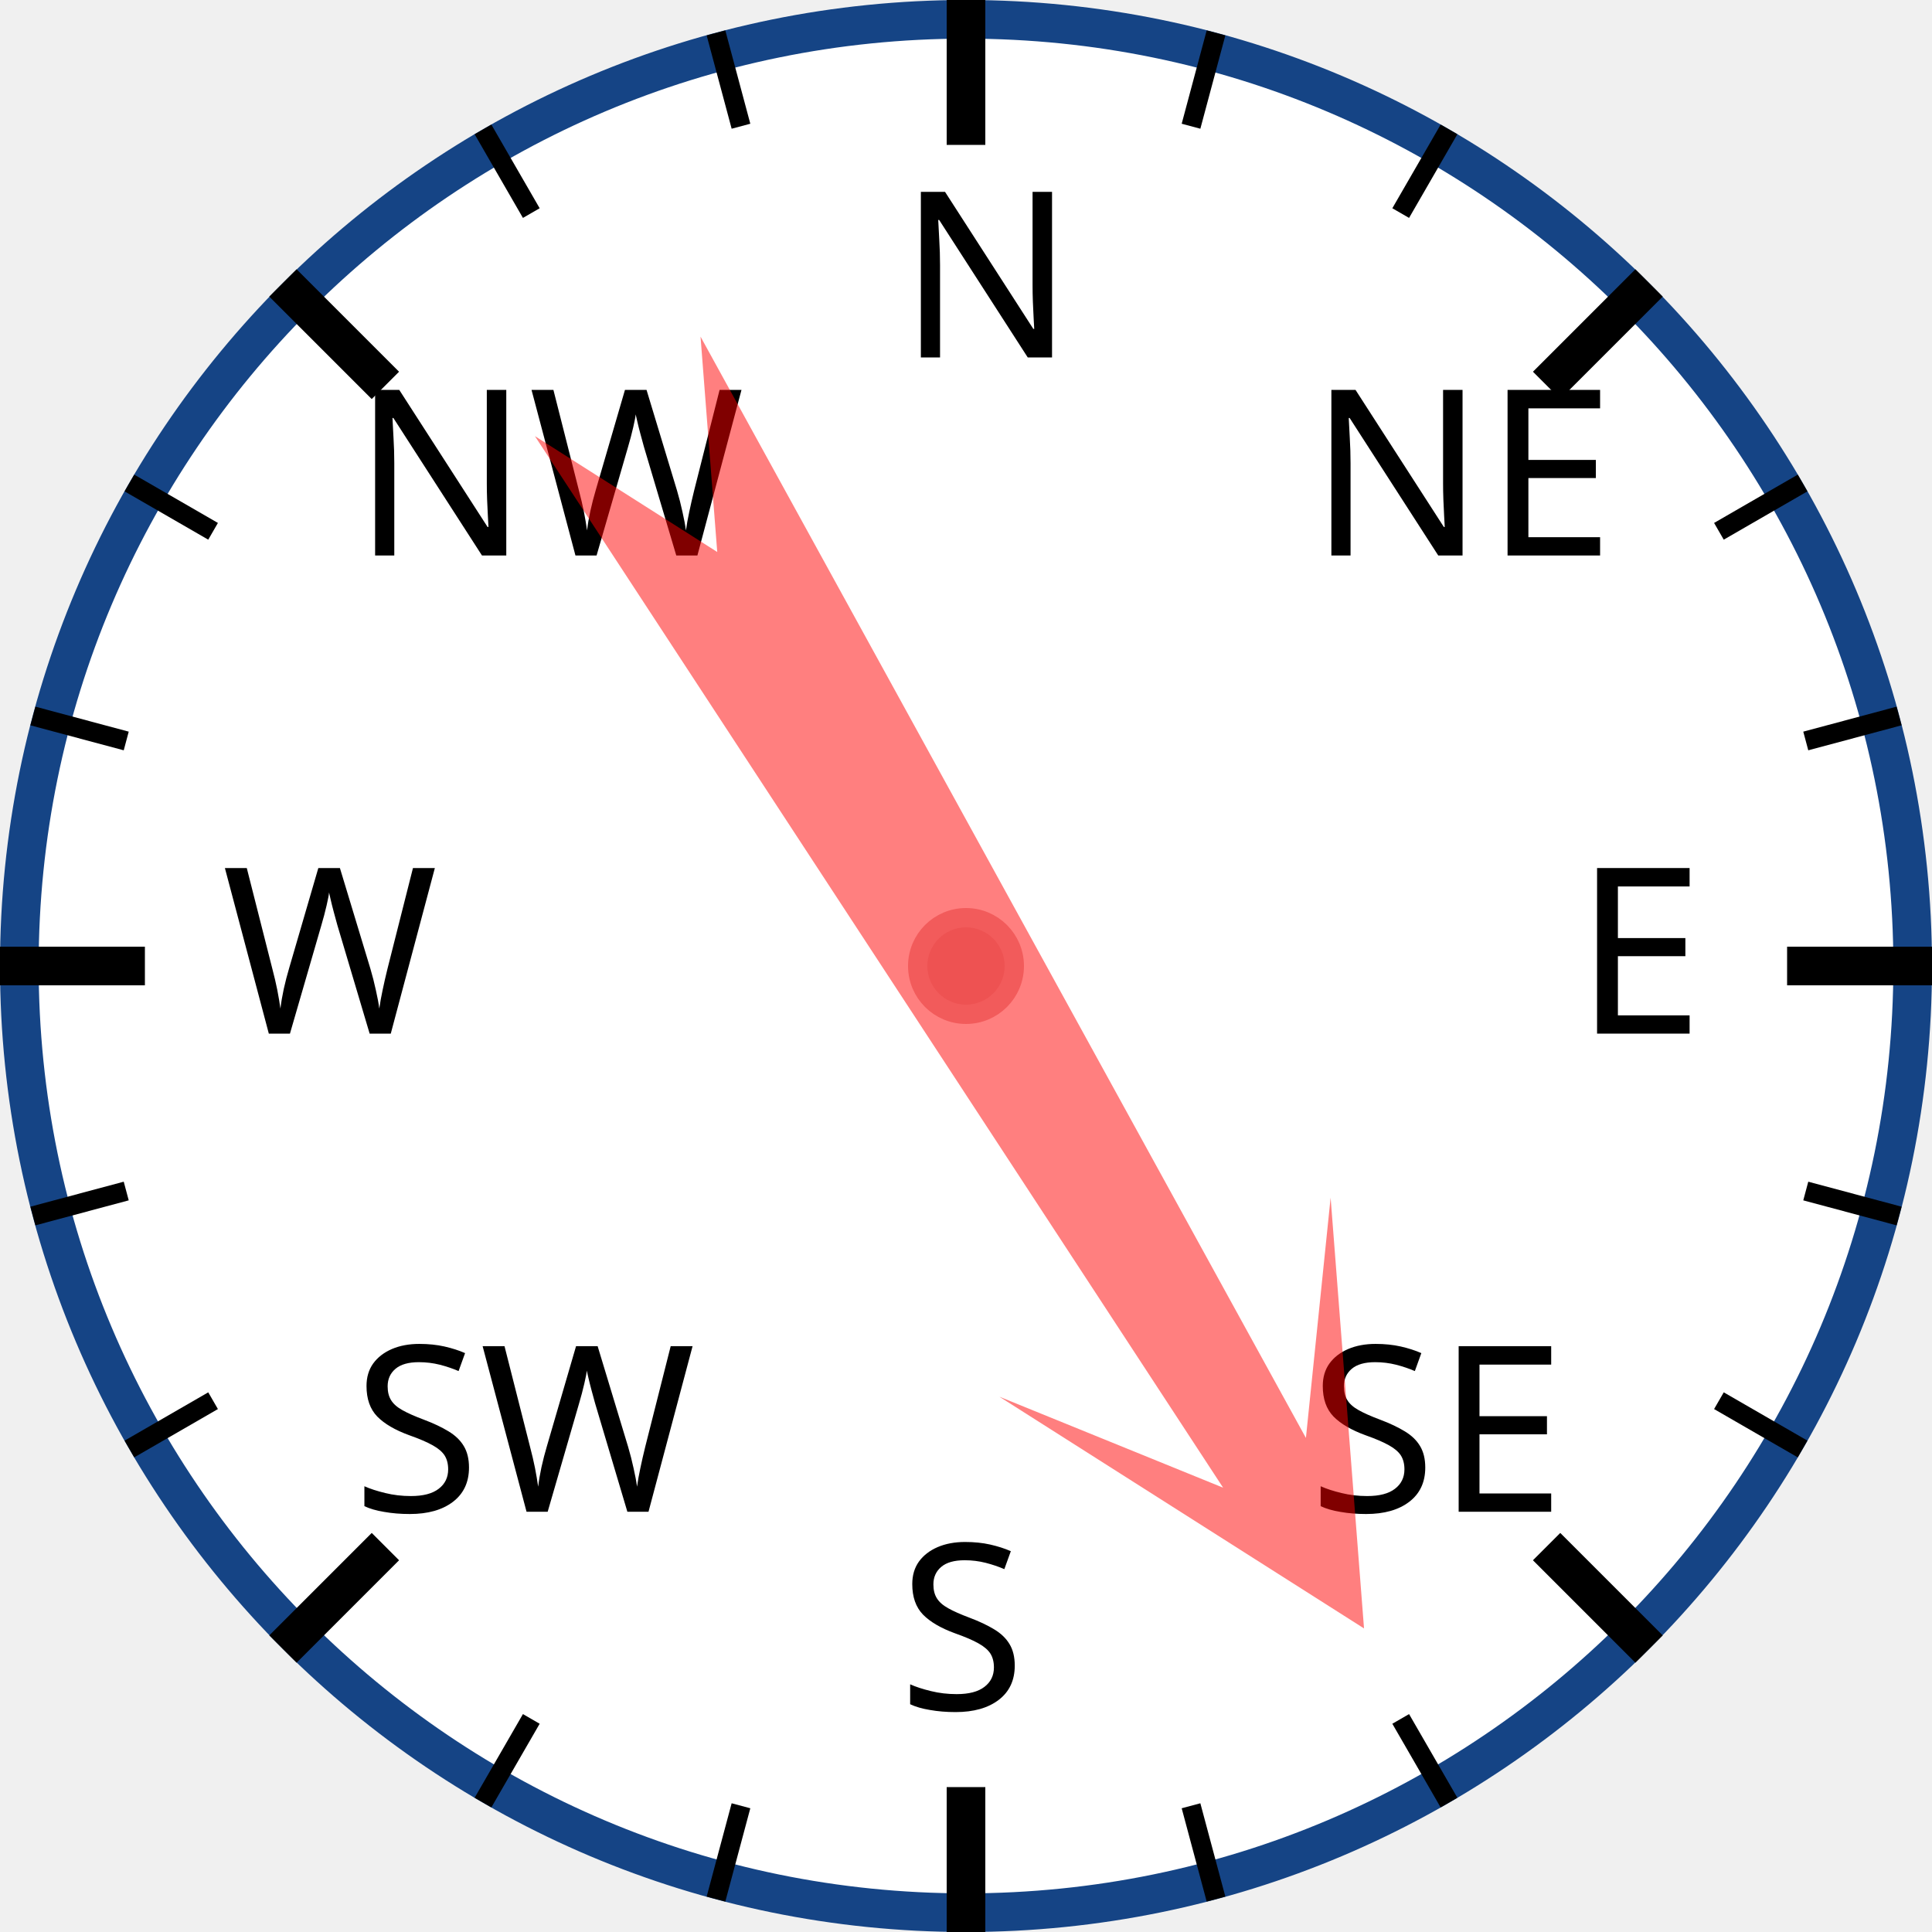
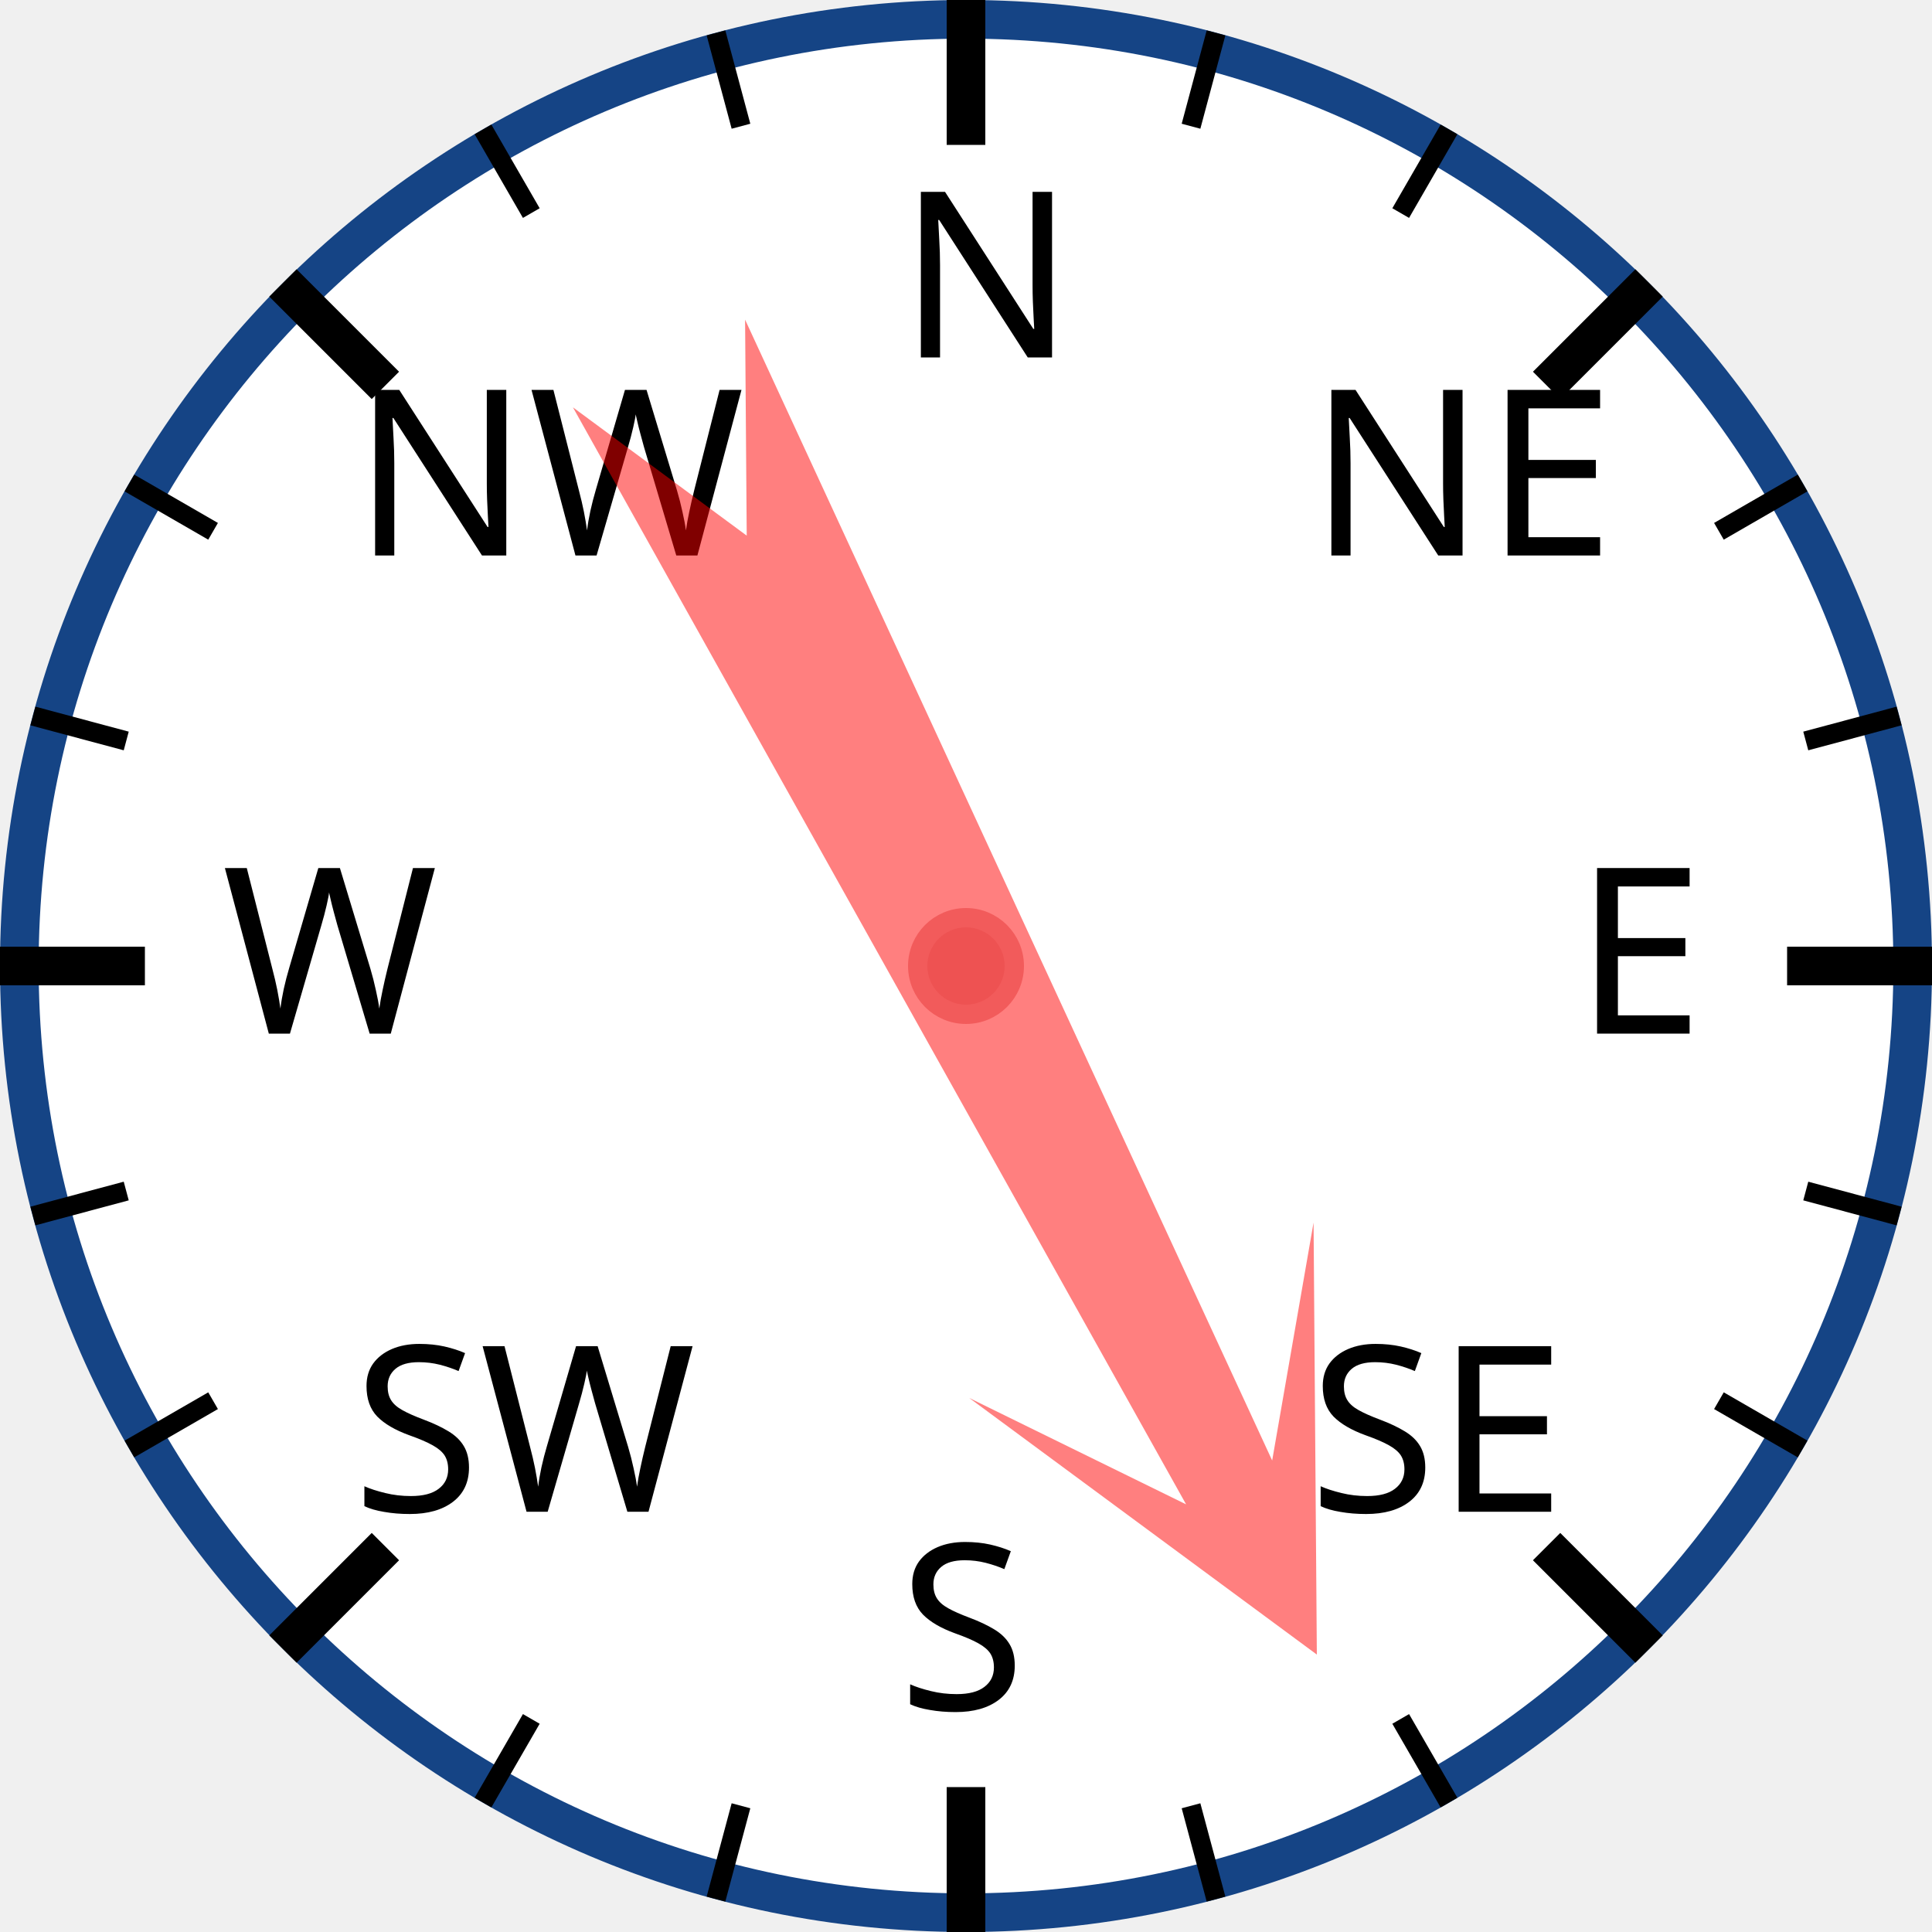
<svg xmlns="http://www.w3.org/2000/svg" width="120px" height="120px" viewBox="0 0 200 200">
  <circle cx="100" cy="100" r="98" style="fill: white; stroke: #154485; stroke-width: 4;" />
  <text x="93.0" y="37.0" style="font-family: sans-serif; font-size: 18pt;">N</text>
  <line x1="100.0" y1="0.0" x2="100.0" y2="15.0" style="stroke: black; stroke-width: 4;" />
  <line x1="74.118" y1="3.407" x2="76.706" y2="13.067" style="stroke: black; stroke-width: 2;" />
  <line x1="50" y1="13.397" x2="55" y2="22.058" style="stroke: black; stroke-width: 2;" />
  <text x="36.503" y="57.503" style="font-family: sans-serif; font-size: 18pt;">NW</text>
  <line x1="29.289" y1="29.289" x2="39.896" y2="39.896" style="stroke: black; stroke-width: 4;" />
  <line x1="13.397" y1="50" x2="22.058" y2="55" style="stroke: black; stroke-width: 2;" />
  <line x1="3.407" y1="74.118" x2="13.067" y2="76.706" style="stroke: black; stroke-width: 2;" />
  <text x="23.0" y="107.0" style="font-family: sans-serif; font-size: 18pt;">W</text>
  <line x1="0.0" y1="100.0" x2="15.0" y2="100.0" style="stroke: black; stroke-width: 4;" />
  <line x1="3.407" y1="125.882" x2="13.067" y2="123.294" style="stroke: black; stroke-width: 2;" />
  <line x1="13.397" y1="150" x2="22.058" y2="145" style="stroke: black; stroke-width: 2;" />
  <text x="36.503" y="156.497" style="font-family: sans-serif; font-size: 18pt;">SW</text>
  <line x1="29.289" y1="170.711" x2="39.896" y2="160.104" style="stroke: black; stroke-width: 4;" />
  <line x1="50" y1="186.603" x2="55" y2="177.942" style="stroke: black; stroke-width: 2;" />
  <line x1="74.118" y1="196.593" x2="76.706" y2="186.933" style="stroke: black; stroke-width: 2;" />
  <text x="93" y="177.0" style="font-family: sans-serif; font-size: 18pt;">S</text>
  <line x1="100" y1="200.0" x2="100" y2="185.0" style="stroke: black; stroke-width: 4;" />
  <line x1="125.882" y1="196.593" x2="123.294" y2="186.933" style="stroke: black; stroke-width: 2;" />
  <line x1="150.0" y1="186.603" x2="145.0" y2="177.942" style="stroke: black; stroke-width: 2;" />
  <text x="135.497" y="156.497" style="font-family: sans-serif; font-size: 18pt;">SE</text>
  <line x1="170.711" y1="170.711" x2="160.104" y2="160.104" style="stroke: black; stroke-width: 4;" />
  <line x1="186.603" y1="150" x2="177.942" y2="145" style="stroke: black; stroke-width: 2;" />
  <line x1="196.593" y1="125.882" x2="186.933" y2="123.294" style="stroke: black; stroke-width: 2;" />
  <text x="163.0" y="107" style="font-family: sans-serif; font-size: 18pt;">E</text>
  <line x1="200.0" y1="100" x2="185.0" y2="100" style="stroke: black; stroke-width: 4;" />
  <line x1="196.593" y1="74.118" x2="186.933" y2="76.706" style="stroke: black; stroke-width: 2;" />
  <line x1="186.603" y1="50" x2="177.942" y2="55" style="stroke: black; stroke-width: 2;" />
  <text x="135.497" y="57.503" style="font-family: sans-serif; font-size: 18pt;">NE</text>
  <line x1="170.711" y1="29.289" x2="160.104" y2="39.896" style="stroke: black; stroke-width: 4;" />
  <line x1="150" y1="13.397" x2="145" y2="22.058" style="stroke: black; stroke-width: 2;" />
  <line x1="125.882" y1="3.407" x2="123.294" y2="13.067" style="stroke: black; stroke-width: 2;" />
-   <polygon points="100 20 120 60 105 40 110 170 100 150 90 170 95 40 80 60" style="fill: red; fill-opacity: 0.5;" transform="rotate(149,100,100)" />
+   <polygon points="100 20 120 60 105 40 110 170 100 150 90 170 95 40 80 60" style="fill: red; fill-opacity: 0.5;" transform="rotate(153,100,100)" />
  <circle cx="100" cy="100" r="5" style="fill: #EE5252; stroke: #F25B5B; stroke-width: 2;" />
</svg>
